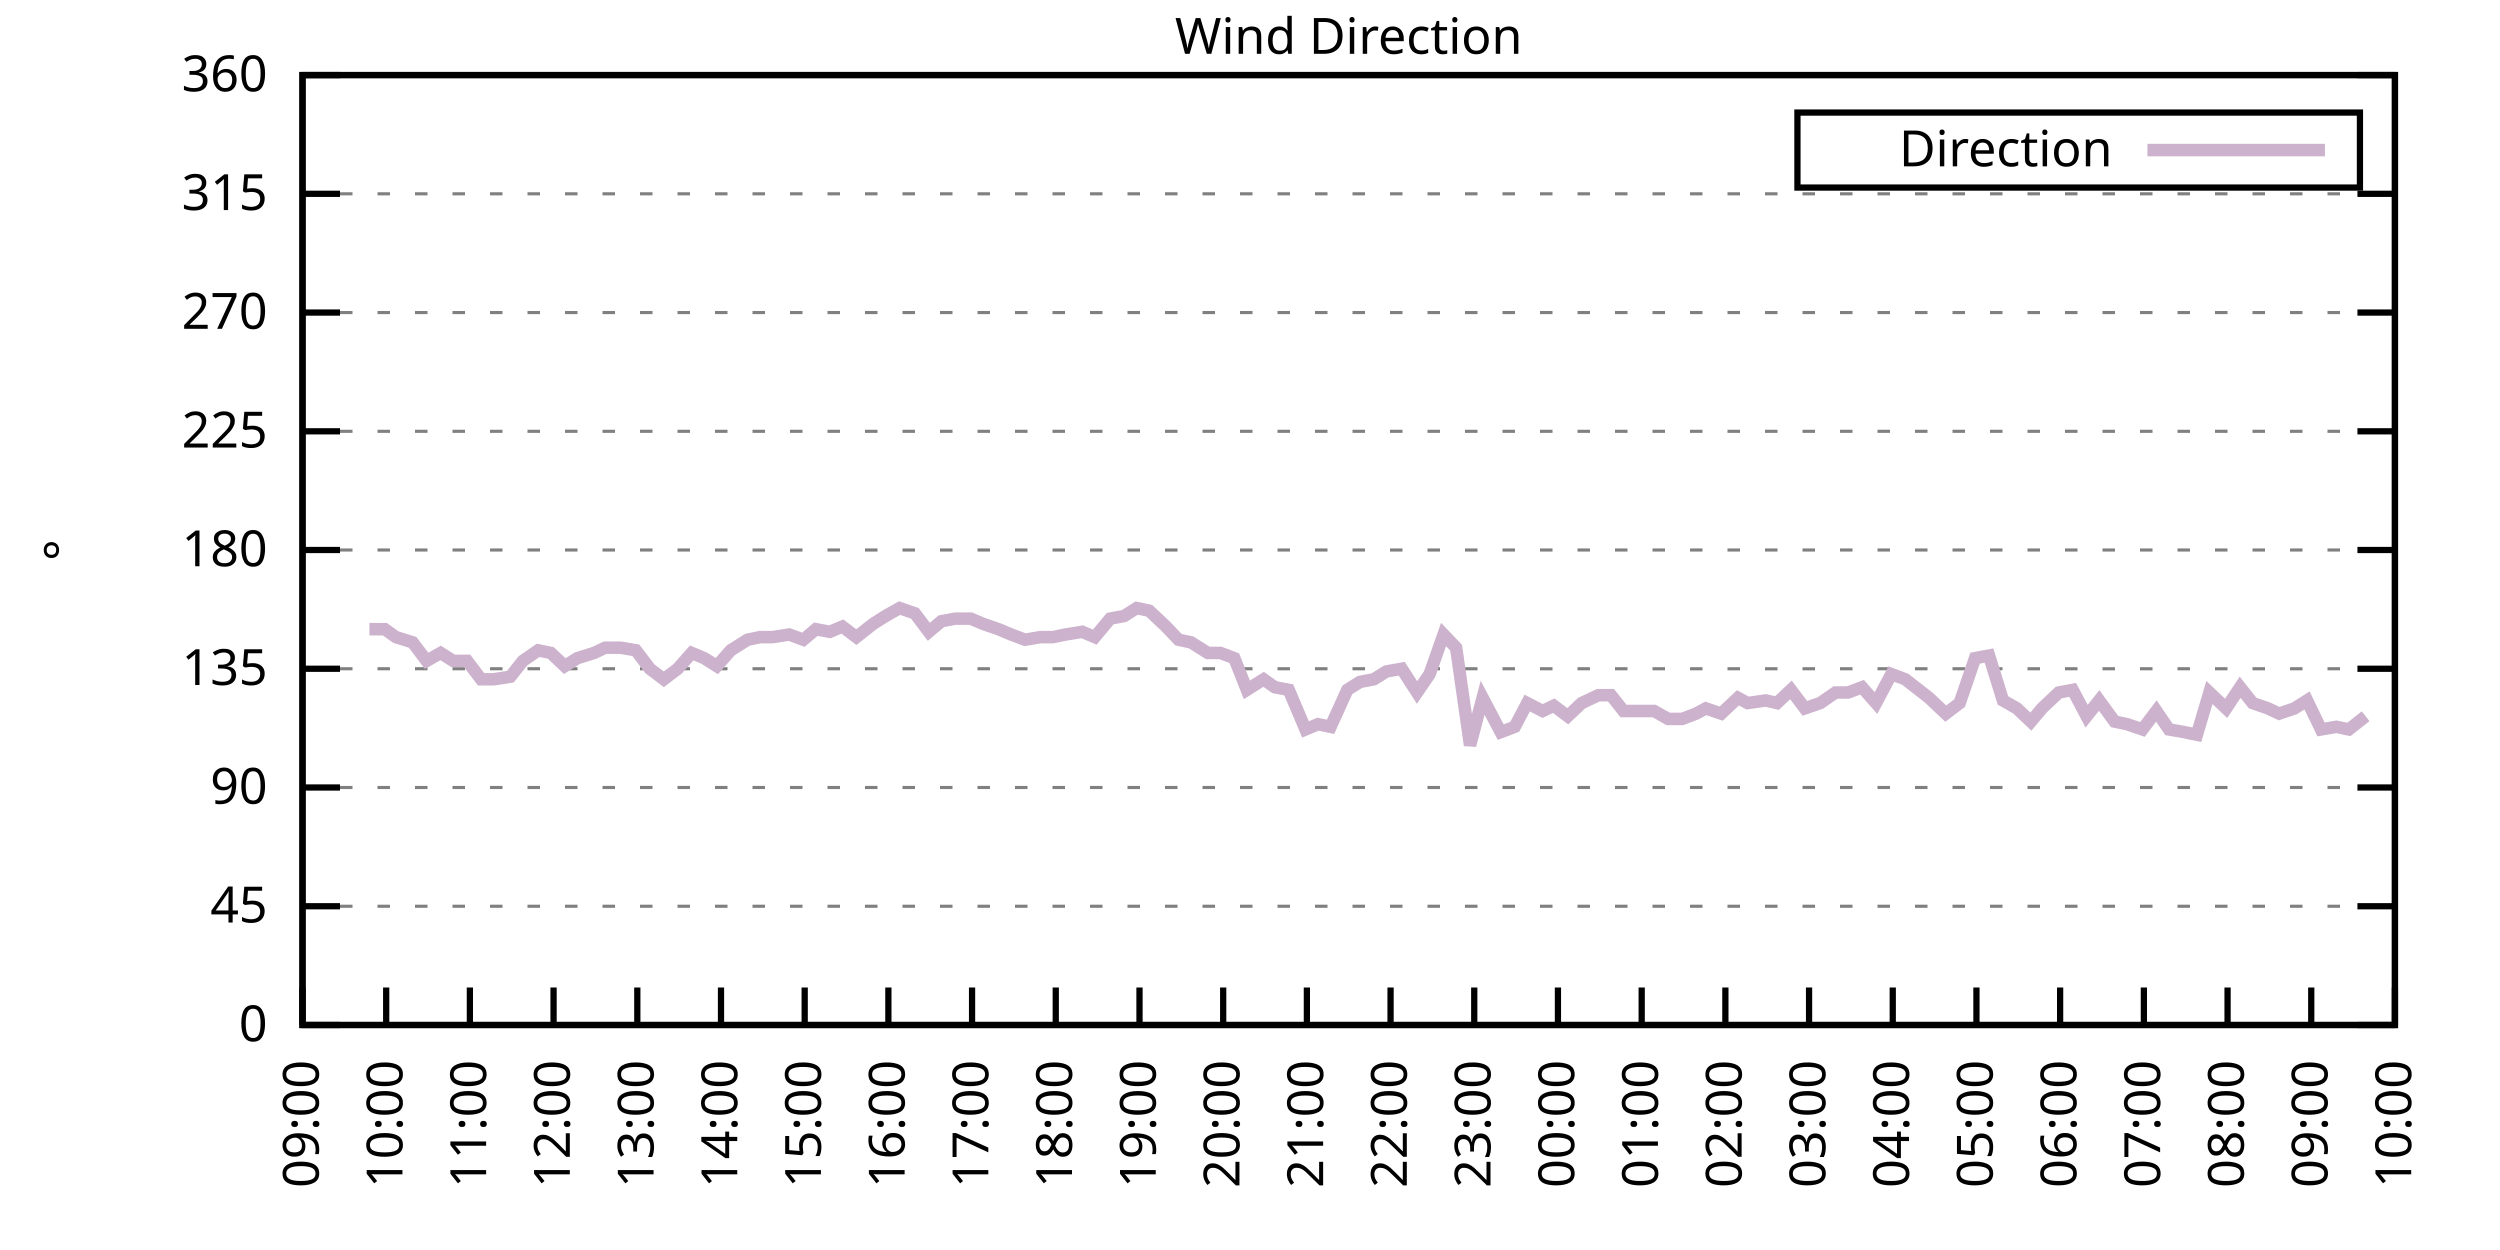
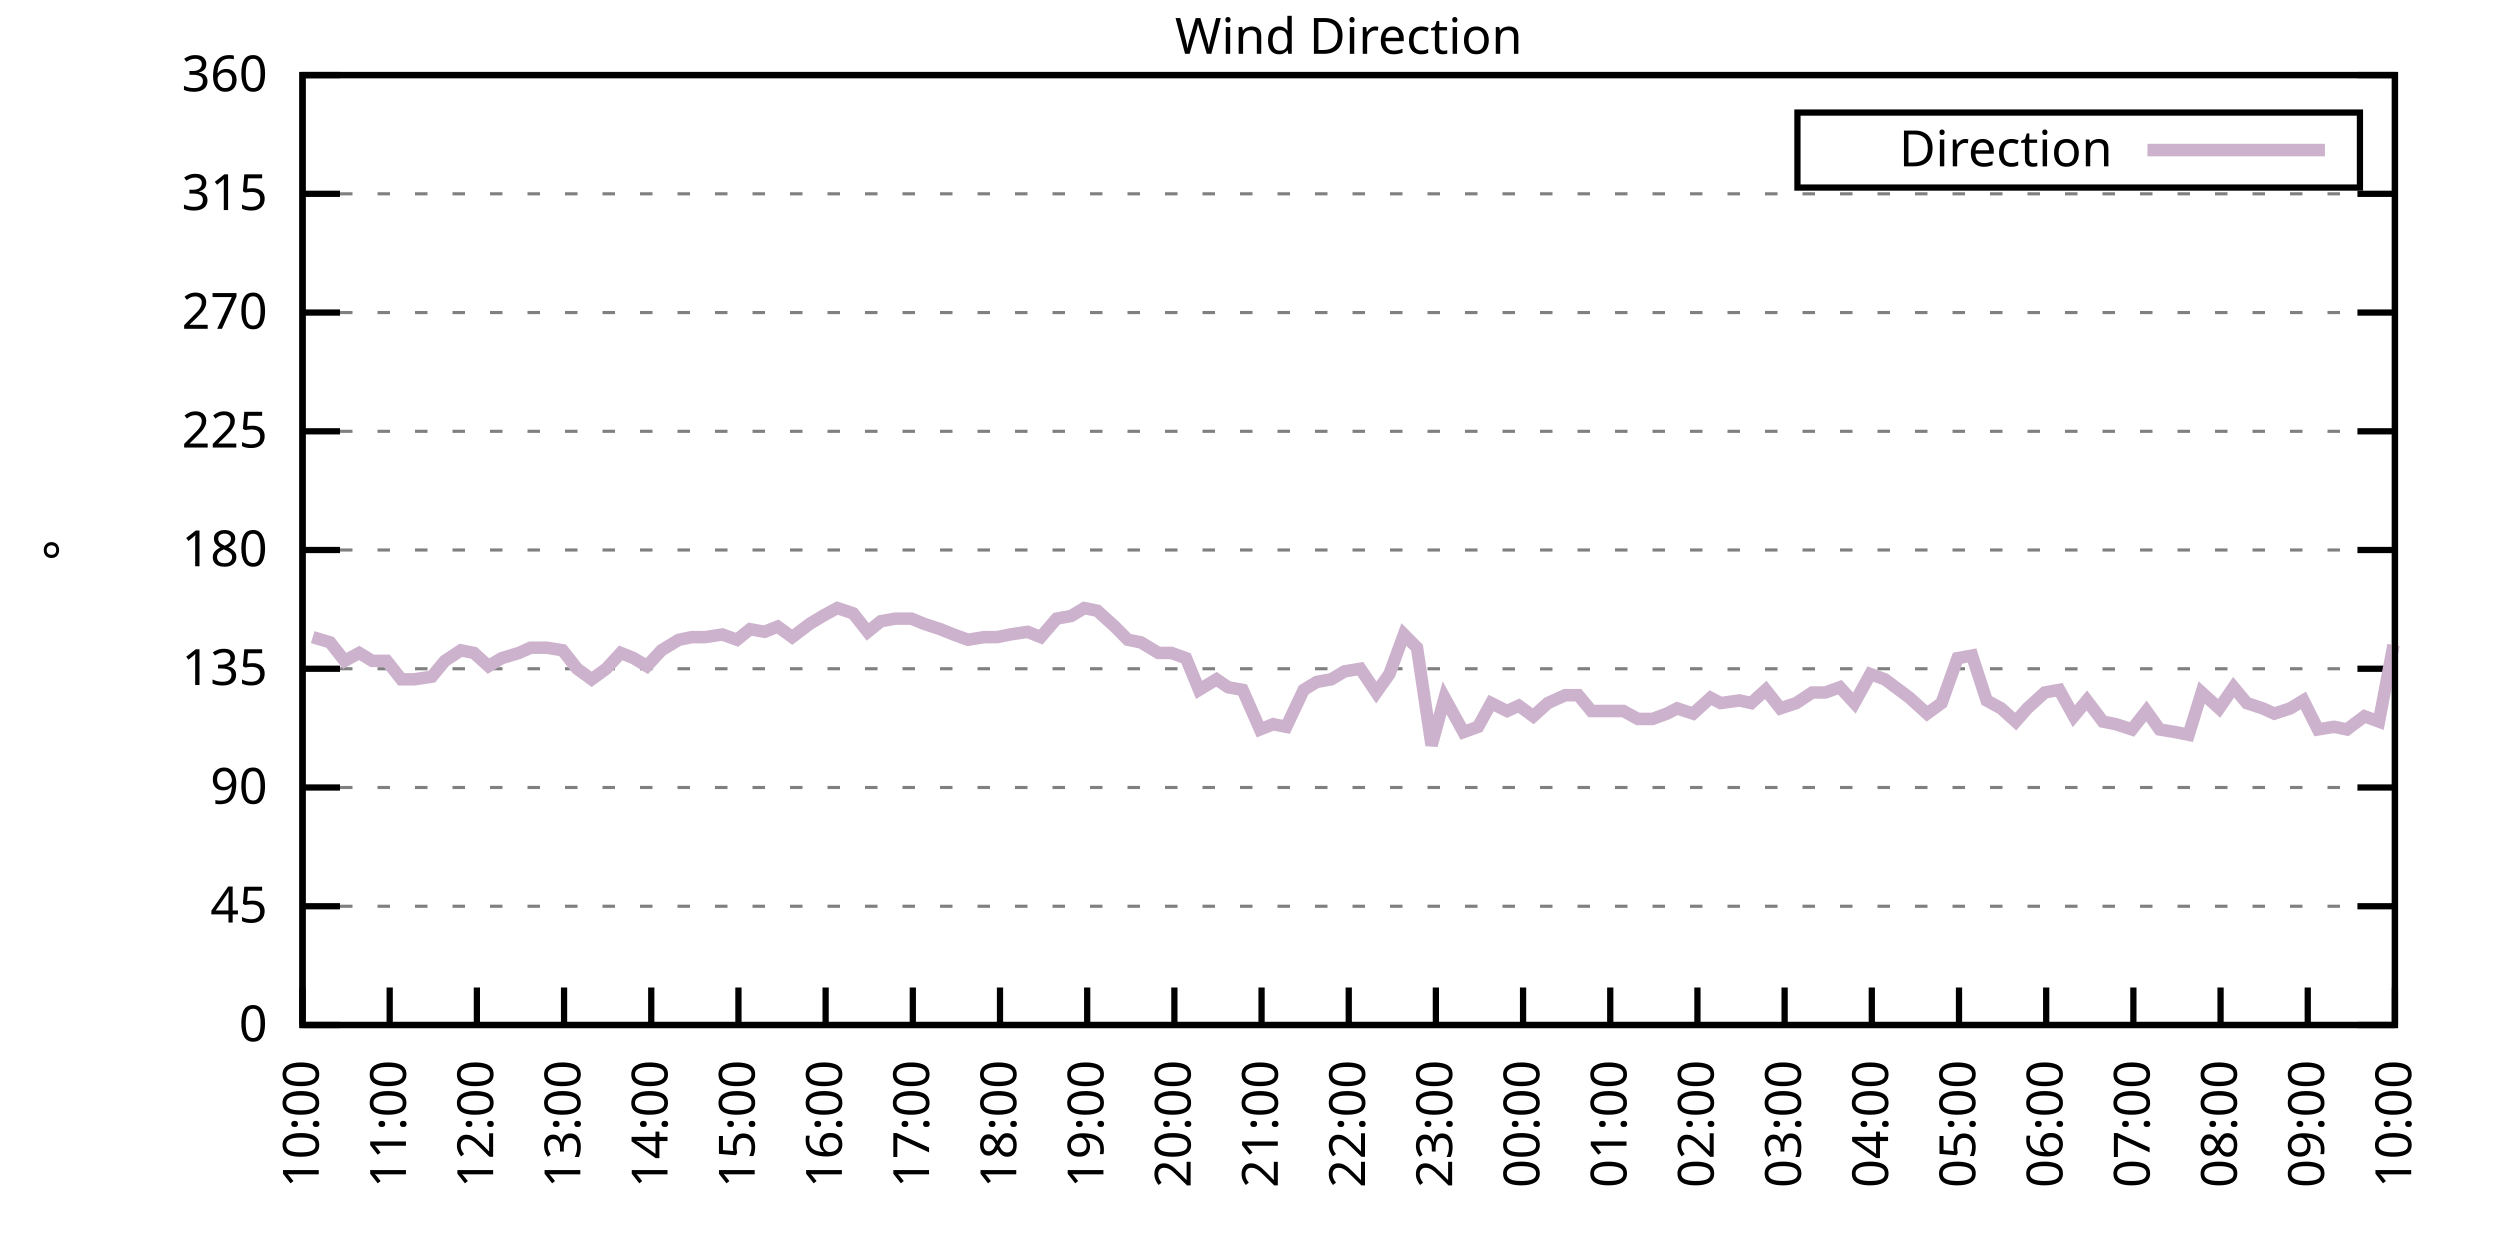
<svg xmlns="http://www.w3.org/2000/svg" xmlns:xlink="http://www.w3.org/1999/xlink" width="400" height="200" viewBox="0 0 400 200">
  <g id="gnuplot_canvas">
    <rect x="0" y="0" width="400" height="200" fill="none" />
    <defs>
      <circle id="gpDot" r="0.5" stroke-width="0.5" stroke="currentColor" />
      <path id="gpPt0" stroke-width="0.333" stroke="currentColor" d="M-1,0 h2 M0,-1 v2" />
      <path id="gpPt1" stroke-width="0.333" stroke="currentColor" d="M-1,-1 L1,1 M1,-1 L-1,1" />
      <path id="gpPt2" stroke-width="0.333" stroke="currentColor" d="M-1,0 L1,0 M0,-1 L0,1 M-1,-1 L1,1 M-1,1 L1,-1" />
      <rect id="gpPt3" stroke-width="0.333" stroke="currentColor" x="-1" y="-1" width="2" height="2" />
      <rect id="gpPt4" stroke-width="0.333" stroke="currentColor" fill="currentColor" x="-1" y="-1" width="2" height="2" />
      <circle id="gpPt5" stroke-width="0.333" stroke="currentColor" cx="0" cy="0" r="1" />
      <use xlink:href="#gpPt5" id="gpPt6" fill="currentColor" stroke="none" />
      <path id="gpPt7" stroke-width="0.333" stroke="currentColor" d="M0,-1.33 L-1.33,0.67 L1.33,0.67 z" />
      <use xlink:href="#gpPt7" id="gpPt8" fill="currentColor" stroke="none" />
      <use xlink:href="#gpPt7" id="gpPt9" stroke="currentColor" transform="rotate(180)" />
      <use xlink:href="#gpPt9" id="gpPt10" fill="currentColor" stroke="none" />
      <use xlink:href="#gpPt3" id="gpPt11" stroke="currentColor" transform="rotate(45)" />
      <use xlink:href="#gpPt11" id="gpPt12" fill="currentColor" stroke="none" />
      <path id="gpPt13" stroke-width="0.333" stroke="currentColor" d="M0,1.330 L1.265,0.411 L0.782,-1.067 L-0.782,-1.076 L-1.265,0.411 z" />
      <use xlink:href="#gpPt13" id="gpPt14" fill="currentColor" stroke="none" />
      <filter id="textbox" filterUnits="objectBoundingBox" x="0" y="0" height="1" width="1">
        <feFlood flood-color="white" flood-opacity="1" result="bgnd" />
        <feComposite in="SourceGraphic" in2="bgnd" operator="atop" />
      </filter>
      <filter id="greybox" filterUnits="objectBoundingBox" x="0" y="0" height="1" width="1">
        <feFlood flood-color="lightgrey" flood-opacity="1" result="grey" />
        <feComposite in="SourceGraphic" in2="grey" operator="atop" />
      </filter>
    </defs>
    <g fill="none" color="white" stroke="currentColor" stroke-width="1.00" stroke-linecap="butt" stroke-linejoin="miter">
</g>
    <g fill="none" color="black" stroke="currentColor" stroke-width="1.00" stroke-linecap="butt" stroke-linejoin="miter">
      <g stroke="none" shape-rendering="crispEdges">
        <polygon fill="rgb(255, 255, 255)" points="48.40,164.00 383.18,164.00 383.18,12.02 48.40,12.02 " />
      </g>
    </g>
    <g fill="none" color="black" stroke="currentColor" stroke-width="1.00" stroke-linecap="butt" stroke-linejoin="miter">
</g>
    <g fill="none" color="black" stroke="black" stroke-width="0.50" stroke-linecap="butt" stroke-linejoin="miter">
</g>
    <g fill="none" color="gray" stroke="currentColor" stroke-width="0.50" stroke-linecap="butt" stroke-linejoin="miter">
      <path stroke="gray" stroke-dasharray="2,4" class="gridline" d="M48.40,164.00 L383.19,164.00  " />
    </g>
    <g fill="none" color="gray" stroke="gray" stroke-width="1.00" stroke-linecap="butt" stroke-linejoin="miter">
</g>
    <g fill="none" color="black" stroke="currentColor" stroke-width="1.00" stroke-linecap="butt" stroke-linejoin="miter">
      <path stroke="black" d="M48.40,164.00 L54.40,164.00 M383.19,164.00 L377.19,164.00  " />
      <g transform="translate(42.80,166.60)" stroke="none" fill="black" font-family="Sans" font-size="8.00" text-anchor="end">
        <text>
          <tspan font-family="Sans"> 0</tspan>
        </text>
      </g>
    </g>
    <g fill="none" color="black" stroke="currentColor" stroke-width="1.00" stroke-linecap="butt" stroke-linejoin="miter">
</g>
    <g fill="none" color="black" stroke="black" stroke-width="0.50" stroke-linecap="butt" stroke-linejoin="miter">
</g>
    <g fill="none" color="gray" stroke="currentColor" stroke-width="0.50" stroke-linecap="butt" stroke-linejoin="miter">
      <path stroke="gray" stroke-dasharray="2,4" class="gridline" d="M48.40,145.00 L383.19,145.00  " />
    </g>
    <g fill="none" color="gray" stroke="gray" stroke-width="1.00" stroke-linecap="butt" stroke-linejoin="miter">
</g>
    <g fill="none" color="black" stroke="currentColor" stroke-width="1.00" stroke-linecap="butt" stroke-linejoin="miter">
      <path stroke="black" d="M48.40,145.00 L54.40,145.00 M383.19,145.00 L377.19,145.00  " />
      <g transform="translate(42.80,147.60)" stroke="none" fill="black" font-family="Sans" font-size="8.00" text-anchor="end">
        <text>
          <tspan font-family="Sans"> 45</tspan>
        </text>
      </g>
    </g>
    <g fill="none" color="black" stroke="currentColor" stroke-width="1.00" stroke-linecap="butt" stroke-linejoin="miter">
</g>
    <g fill="none" color="black" stroke="black" stroke-width="0.50" stroke-linecap="butt" stroke-linejoin="miter">
</g>
    <g fill="none" color="gray" stroke="currentColor" stroke-width="0.50" stroke-linecap="butt" stroke-linejoin="miter">
      <path stroke="gray" stroke-dasharray="2,4" class="gridline" d="M48.40,126.00 L383.19,126.00  " />
    </g>
    <g fill="none" color="gray" stroke="gray" stroke-width="1.00" stroke-linecap="butt" stroke-linejoin="miter">
</g>
    <g fill="none" color="black" stroke="currentColor" stroke-width="1.00" stroke-linecap="butt" stroke-linejoin="miter">
      <path stroke="black" d="M48.40,126.00 L54.40,126.00 M383.19,126.00 L377.19,126.00  " />
      <g transform="translate(42.80,128.60)" stroke="none" fill="black" font-family="Sans" font-size="8.00" text-anchor="end">
        <text>
          <tspan font-family="Sans"> 90</tspan>
        </text>
      </g>
    </g>
    <g fill="none" color="black" stroke="currentColor" stroke-width="1.00" stroke-linecap="butt" stroke-linejoin="miter">
</g>
    <g fill="none" color="black" stroke="black" stroke-width="0.50" stroke-linecap="butt" stroke-linejoin="miter">
</g>
    <g fill="none" color="gray" stroke="currentColor" stroke-width="0.50" stroke-linecap="butt" stroke-linejoin="miter">
      <path stroke="gray" stroke-dasharray="2,4" class="gridline" d="M48.40,107.00 L383.19,107.00  " />
    </g>
    <g fill="none" color="gray" stroke="gray" stroke-width="1.00" stroke-linecap="butt" stroke-linejoin="miter">
</g>
    <g fill="none" color="black" stroke="currentColor" stroke-width="1.00" stroke-linecap="butt" stroke-linejoin="miter">
      <path stroke="black" d="M48.40,107.00 L54.40,107.00 M383.19,107.00 L377.19,107.00  " />
      <g transform="translate(42.80,109.60)" stroke="none" fill="black" font-family="Sans" font-size="8.00" text-anchor="end">
        <text>
          <tspan font-family="Sans"> 135</tspan>
        </text>
      </g>
    </g>
    <g fill="none" color="black" stroke="currentColor" stroke-width="1.00" stroke-linecap="butt" stroke-linejoin="miter">
</g>
    <g fill="none" color="black" stroke="black" stroke-width="0.50" stroke-linecap="butt" stroke-linejoin="miter">
</g>
    <g fill="none" color="gray" stroke="currentColor" stroke-width="0.50" stroke-linecap="butt" stroke-linejoin="miter">
      <path stroke="gray" stroke-dasharray="2,4" class="gridline" d="M48.40,88.00 L383.19,88.00  " />
    </g>
    <g fill="none" color="gray" stroke="gray" stroke-width="1.00" stroke-linecap="butt" stroke-linejoin="miter">
</g>
    <g fill="none" color="black" stroke="currentColor" stroke-width="1.00" stroke-linecap="butt" stroke-linejoin="miter">
      <path stroke="black" d="M48.40,88.00 L54.40,88.00 M383.19,88.00 L377.19,88.00  " />
      <g transform="translate(42.80,90.60)" stroke="none" fill="black" font-family="Sans" font-size="8.00" text-anchor="end">
        <text>
          <tspan font-family="Sans"> 180</tspan>
        </text>
      </g>
    </g>
    <g fill="none" color="black" stroke="currentColor" stroke-width="1.00" stroke-linecap="butt" stroke-linejoin="miter">
</g>
    <g fill="none" color="black" stroke="black" stroke-width="0.50" stroke-linecap="butt" stroke-linejoin="miter">
</g>
    <g fill="none" color="gray" stroke="currentColor" stroke-width="0.50" stroke-linecap="butt" stroke-linejoin="miter">
      <path stroke="gray" stroke-dasharray="2,4" class="gridline" d="M48.40,69.01 L383.19,69.01  " />
    </g>
    <g fill="none" color="gray" stroke="gray" stroke-width="1.00" stroke-linecap="butt" stroke-linejoin="miter">
</g>
    <g fill="none" color="black" stroke="currentColor" stroke-width="1.00" stroke-linecap="butt" stroke-linejoin="miter">
      <path stroke="black" d="M48.40,69.01 L54.40,69.01 M383.19,69.01 L377.19,69.01  " />
      <g transform="translate(42.80,71.61)" stroke="none" fill="black" font-family="Sans" font-size="8.00" text-anchor="end">
        <text>
          <tspan font-family="Sans"> 225</tspan>
        </text>
      </g>
    </g>
    <g fill="none" color="black" stroke="currentColor" stroke-width="1.00" stroke-linecap="butt" stroke-linejoin="miter">
</g>
    <g fill="none" color="black" stroke="black" stroke-width="0.50" stroke-linecap="butt" stroke-linejoin="miter">
</g>
    <g fill="none" color="gray" stroke="currentColor" stroke-width="0.50" stroke-linecap="butt" stroke-linejoin="miter">
      <path stroke="gray" stroke-dasharray="2,4" class="gridline" d="M48.40,50.01 L383.19,50.01  " />
    </g>
    <g fill="none" color="gray" stroke="gray" stroke-width="1.00" stroke-linecap="butt" stroke-linejoin="miter">
</g>
    <g fill="none" color="black" stroke="currentColor" stroke-width="1.00" stroke-linecap="butt" stroke-linejoin="miter">
      <path stroke="black" d="M48.40,50.01 L54.40,50.01 M383.19,50.01 L377.19,50.01  " />
      <g transform="translate(42.80,52.61)" stroke="none" fill="black" font-family="Sans" font-size="8.00" text-anchor="end">
        <text>
          <tspan font-family="Sans"> 270</tspan>
        </text>
      </g>
    </g>
    <g fill="none" color="black" stroke="currentColor" stroke-width="1.00" stroke-linecap="butt" stroke-linejoin="miter">
</g>
    <g fill="none" color="black" stroke="black" stroke-width="0.50" stroke-linecap="butt" stroke-linejoin="miter">
</g>
    <g fill="none" color="gray" stroke="currentColor" stroke-width="0.50" stroke-linecap="butt" stroke-linejoin="miter">
      <path stroke="gray" stroke-dasharray="2,4" class="gridline" d="M48.40,31.01 L383.19,31.01  " />
    </g>
    <g fill="none" color="gray" stroke="gray" stroke-width="1.00" stroke-linecap="butt" stroke-linejoin="miter">
</g>
    <g fill="none" color="black" stroke="currentColor" stroke-width="1.00" stroke-linecap="butt" stroke-linejoin="miter">
      <path stroke="black" d="M48.40,31.01 L54.40,31.01 M383.19,31.01 L377.19,31.01  " />
      <g transform="translate(42.80,33.61)" stroke="none" fill="black" font-family="Sans" font-size="8.00" text-anchor="end">
        <text>
          <tspan font-family="Sans"> 315</tspan>
        </text>
      </g>
    </g>
    <g fill="none" color="black" stroke="currentColor" stroke-width="1.00" stroke-linecap="butt" stroke-linejoin="miter">
</g>
    <g fill="none" color="black" stroke="black" stroke-width="0.50" stroke-linecap="butt" stroke-linejoin="miter">
</g>
    <g fill="none" color="gray" stroke="currentColor" stroke-width="0.50" stroke-linecap="butt" stroke-linejoin="miter">
      <path stroke="gray" stroke-dasharray="2,4" class="gridline" d="M48.40,12.01 L383.19,12.01  " />
    </g>
    <g fill="none" color="gray" stroke="gray" stroke-width="1.00" stroke-linecap="butt" stroke-linejoin="miter">
</g>
    <g fill="none" color="black" stroke="currentColor" stroke-width="1.00" stroke-linecap="butt" stroke-linejoin="miter">
      <path stroke="black" d="M48.40,12.01 L54.40,12.01 M383.19,12.01 L377.19,12.01  " />
      <g transform="translate(42.80,14.61)" stroke="none" fill="black" font-family="Sans" font-size="8.00" text-anchor="end">
        <text>
          <tspan font-family="Sans"> 360</tspan>
        </text>
      </g>
    </g>
    <g fill="none" color="black" stroke="currentColor" stroke-width="1.00" stroke-linecap="butt" stroke-linejoin="miter">
      <path stroke="black" d="M48.40,164.00 L48.40,158.00  " />
      <g transform="translate(51.00,169.60) rotate(270.00)" stroke="none" fill="black" font-family="Sans" font-size="8.00" text-anchor="end">
        <text>
-           <tspan font-family="Sans">09:00</tspan>
-         </text>
-       </g>
-     </g>
-     <g fill="none" color="black" stroke="currentColor" stroke-width="1.00" stroke-linecap="butt" stroke-linejoin="miter">
-       <path stroke="black" d="M61.79,164.00 L61.79,158.00  " />
-       <g transform="translate(64.39,169.60) rotate(270.00)" stroke="none" fill="black" font-family="Sans" font-size="8.00" text-anchor="end">
-         <text>
          <tspan font-family="Sans">10:00</tspan>
        </text>
      </g>
    </g>
    <g fill="none" color="black" stroke="currentColor" stroke-width="1.00" stroke-linecap="butt" stroke-linejoin="miter">
-       <path stroke="black" d="M75.18,164.00 L75.18,158.00  " />
-       <g transform="translate(77.78,169.60) rotate(270.00)" stroke="none" fill="black" font-family="Sans" font-size="8.00" text-anchor="end">
+       <path stroke="black" d="M62.35,164.00 L62.35,158.00  " />
+       <g transform="translate(64.95,169.60) rotate(270.00)" stroke="none" fill="black" font-family="Sans" font-size="8.00" text-anchor="end">
        <text>
          <tspan font-family="Sans">11:00</tspan>
        </text>
      </g>
    </g>
    <g fill="none" color="black" stroke="currentColor" stroke-width="1.00" stroke-linecap="butt" stroke-linejoin="miter">
-       <path stroke="black" d="M88.57,164.00 L88.57,158.00  " />
-       <g transform="translate(91.17,169.60) rotate(270.00)" stroke="none" fill="black" font-family="Sans" font-size="8.00" text-anchor="end">
+       <path stroke="black" d="M76.30,164.00 L76.30,158.00  " />
+       <g transform="translate(78.90,169.60) rotate(270.00)" stroke="none" fill="black" font-family="Sans" font-size="8.00" text-anchor="end">
        <text>
          <tspan font-family="Sans">12:00</tspan>
        </text>
      </g>
    </g>
    <g fill="none" color="black" stroke="currentColor" stroke-width="1.00" stroke-linecap="butt" stroke-linejoin="miter">
-       <path stroke="black" d="M101.97,164.00 L101.97,158.00  " />
-       <g transform="translate(104.57,169.60) rotate(270.00)" stroke="none" fill="black" font-family="Sans" font-size="8.00" text-anchor="end">
+       <path stroke="black" d="M90.25,164.00 L90.25,158.00  " />
+       <g transform="translate(92.85,169.60) rotate(270.00)" stroke="none" fill="black" font-family="Sans" font-size="8.00" text-anchor="end">
        <text>
          <tspan font-family="Sans">13:00</tspan>
        </text>
      </g>
    </g>
    <g fill="none" color="black" stroke="currentColor" stroke-width="1.00" stroke-linecap="butt" stroke-linejoin="miter">
-       <path stroke="black" d="M115.36,164.00 L115.36,158.00  " />
-       <g transform="translate(117.96,169.60) rotate(270.00)" stroke="none" fill="black" font-family="Sans" font-size="8.00" text-anchor="end">
+       <path stroke="black" d="M104.20,164.00 L104.20,158.00  " />
+       <g transform="translate(106.80,169.60) rotate(270.00)" stroke="none" fill="black" font-family="Sans" font-size="8.00" text-anchor="end">
        <text>
          <tspan font-family="Sans">14:00</tspan>
        </text>
      </g>
    </g>
    <g fill="none" color="black" stroke="currentColor" stroke-width="1.00" stroke-linecap="butt" stroke-linejoin="miter">
-       <path stroke="black" d="M128.75,164.00 L128.75,158.00  " />
-       <g transform="translate(131.35,169.60) rotate(270.00)" stroke="none" fill="black" font-family="Sans" font-size="8.00" text-anchor="end">
+       <path stroke="black" d="M118.15,164.00 L118.15,158.00  " />
+       <g transform="translate(120.75,169.60) rotate(270.00)" stroke="none" fill="black" font-family="Sans" font-size="8.00" text-anchor="end">
        <text>
          <tspan font-family="Sans">15:00</tspan>
        </text>
      </g>
    </g>
    <g fill="none" color="black" stroke="currentColor" stroke-width="1.00" stroke-linecap="butt" stroke-linejoin="miter">
-       <path stroke="black" d="M142.14,164.00 L142.14,158.00  " />
-       <g transform="translate(144.74,169.60) rotate(270.00)" stroke="none" fill="black" font-family="Sans" font-size="8.00" text-anchor="end">
+       <path stroke="black" d="M132.10,164.00 L132.10,158.00  " />
+       <g transform="translate(134.70,169.60) rotate(270.00)" stroke="none" fill="black" font-family="Sans" font-size="8.00" text-anchor="end">
        <text>
          <tspan font-family="Sans">16:00</tspan>
        </text>
      </g>
    </g>
    <g fill="none" color="black" stroke="currentColor" stroke-width="1.00" stroke-linecap="butt" stroke-linejoin="miter">
-       <path stroke="black" d="M155.53,164.00 L155.53,158.00  " />
-       <g transform="translate(158.13,169.60) rotate(270.00)" stroke="none" fill="black" font-family="Sans" font-size="8.00" text-anchor="end">
+       <path stroke="black" d="M146.05,164.00 L146.05,158.00  " />
+       <g transform="translate(148.65,169.60) rotate(270.00)" stroke="none" fill="black" font-family="Sans" font-size="8.00" text-anchor="end">
        <text>
          <tspan font-family="Sans">17:00</tspan>
        </text>
      </g>
    </g>
    <g fill="none" color="black" stroke="currentColor" stroke-width="1.00" stroke-linecap="butt" stroke-linejoin="miter">
-       <path stroke="black" d="M168.92,164.00 L168.92,158.00  " />
-       <g transform="translate(171.52,169.60) rotate(270.00)" stroke="none" fill="black" font-family="Sans" font-size="8.00" text-anchor="end">
+       <path stroke="black" d="M160.00,164.00 L160.00,158.00  " />
+       <g transform="translate(162.60,169.60) rotate(270.00)" stroke="none" fill="black" font-family="Sans" font-size="8.00" text-anchor="end">
        <text>
          <tspan font-family="Sans">18:00</tspan>
        </text>
      </g>
    </g>
    <g fill="none" color="black" stroke="currentColor" stroke-width="1.00" stroke-linecap="butt" stroke-linejoin="miter">
-       <path stroke="black" d="M182.32,164.00 L182.32,158.00  " />
-       <g transform="translate(184.92,169.60) rotate(270.00)" stroke="none" fill="black" font-family="Sans" font-size="8.00" text-anchor="end">
+       <path stroke="black" d="M173.95,164.00 L173.95,158.00  " />
+       <g transform="translate(176.55,169.60) rotate(270.00)" stroke="none" fill="black" font-family="Sans" font-size="8.00" text-anchor="end">
        <text>
          <tspan font-family="Sans">19:00</tspan>
        </text>
      </g>
    </g>
    <g fill="none" color="black" stroke="currentColor" stroke-width="1.00" stroke-linecap="butt" stroke-linejoin="miter">
-       <path stroke="black" d="M195.71,164.00 L195.71,158.00  " />
-       <g transform="translate(198.31,169.60) rotate(270.00)" stroke="none" fill="black" font-family="Sans" font-size="8.00" text-anchor="end">
+       <path stroke="black" d="M187.90,164.00 L187.90,158.00  " />
+       <g transform="translate(190.50,169.60) rotate(270.00)" stroke="none" fill="black" font-family="Sans" font-size="8.00" text-anchor="end">
        <text>
          <tspan font-family="Sans">20:00</tspan>
        </text>
      </g>
    </g>
    <g fill="none" color="black" stroke="currentColor" stroke-width="1.00" stroke-linecap="butt" stroke-linejoin="miter">
-       <path stroke="black" d="M209.10,164.00 L209.10,158.00  " />
-       <g transform="translate(211.70,169.60) rotate(270.00)" stroke="none" fill="black" font-family="Sans" font-size="8.00" text-anchor="end">
+       <path stroke="black" d="M201.85,164.00 L201.85,158.00  " />
+       <g transform="translate(204.45,169.60) rotate(270.00)" stroke="none" fill="black" font-family="Sans" font-size="8.00" text-anchor="end">
        <text>
          <tspan font-family="Sans">21:00</tspan>
        </text>
      </g>
    </g>
    <g fill="none" color="black" stroke="currentColor" stroke-width="1.00" stroke-linecap="butt" stroke-linejoin="miter">
-       <path stroke="black" d="M222.49,164.00 L222.49,158.00  " />
-       <g transform="translate(225.09,169.60) rotate(270.00)" stroke="none" fill="black" font-family="Sans" font-size="8.00" text-anchor="end">
+       <path stroke="black" d="M215.80,164.00 L215.80,158.00  " />
+       <g transform="translate(218.40,169.60) rotate(270.00)" stroke="none" fill="black" font-family="Sans" font-size="8.00" text-anchor="end">
        <text>
          <tspan font-family="Sans">22:00</tspan>
        </text>
      </g>
    </g>
    <g fill="none" color="black" stroke="currentColor" stroke-width="1.00" stroke-linecap="butt" stroke-linejoin="miter">
-       <path stroke="black" d="M235.88,164.00 L235.88,158.00  " />
-       <g transform="translate(238.48,169.60) rotate(270.00)" stroke="none" fill="black" font-family="Sans" font-size="8.00" text-anchor="end">
+       <path stroke="black" d="M229.74,164.00 L229.74,158.00  " />
+       <g transform="translate(232.34,169.60) rotate(270.00)" stroke="none" fill="black" font-family="Sans" font-size="8.00" text-anchor="end">
        <text>
          <tspan font-family="Sans">23:00</tspan>
        </text>
      </g>
    </g>
    <g fill="none" color="black" stroke="currentColor" stroke-width="1.00" stroke-linecap="butt" stroke-linejoin="miter">
-       <path stroke="black" d="M249.27,164.00 L249.27,158.00  " />
-       <g transform="translate(251.87,169.60) rotate(270.00)" stroke="none" fill="black" font-family="Sans" font-size="8.00" text-anchor="end">
+       <path stroke="black" d="M243.69,164.00 L243.69,158.00  " />
+       <g transform="translate(246.29,169.60) rotate(270.00)" stroke="none" fill="black" font-family="Sans" font-size="8.00" text-anchor="end">
        <text>
          <tspan font-family="Sans">00:00</tspan>
        </text>
      </g>
    </g>
    <g fill="none" color="black" stroke="currentColor" stroke-width="1.00" stroke-linecap="butt" stroke-linejoin="miter">
-       <path stroke="black" d="M262.67,164.00 L262.67,158.00  " />
-       <g transform="translate(265.27,169.60) rotate(270.00)" stroke="none" fill="black" font-family="Sans" font-size="8.00" text-anchor="end">
+       <path stroke="black" d="M257.64,164.00 L257.64,158.00  " />
+       <g transform="translate(260.24,169.60) rotate(270.00)" stroke="none" fill="black" font-family="Sans" font-size="8.00" text-anchor="end">
        <text>
          <tspan font-family="Sans">01:00</tspan>
        </text>
      </g>
    </g>
    <g fill="none" color="black" stroke="currentColor" stroke-width="1.00" stroke-linecap="butt" stroke-linejoin="miter">
-       <path stroke="black" d="M276.06,164.00 L276.06,158.00  " />
-       <g transform="translate(278.66,169.60) rotate(270.00)" stroke="none" fill="black" font-family="Sans" font-size="8.00" text-anchor="end">
+       <path stroke="black" d="M271.59,164.00 L271.59,158.00  " />
+       <g transform="translate(274.19,169.60) rotate(270.00)" stroke="none" fill="black" font-family="Sans" font-size="8.00" text-anchor="end">
        <text>
          <tspan font-family="Sans">02:00</tspan>
        </text>
      </g>
    </g>
    <g fill="none" color="black" stroke="currentColor" stroke-width="1.00" stroke-linecap="butt" stroke-linejoin="miter">
-       <path stroke="black" d="M289.45,164.00 L289.45,158.00  " />
-       <g transform="translate(292.05,169.60) rotate(270.00)" stroke="none" fill="black" font-family="Sans" font-size="8.00" text-anchor="end">
+       <path stroke="black" d="M285.54,164.00 L285.54,158.00  " />
+       <g transform="translate(288.14,169.60) rotate(270.00)" stroke="none" fill="black" font-family="Sans" font-size="8.00" text-anchor="end">
        <text>
          <tspan font-family="Sans">03:00</tspan>
        </text>
      </g>
    </g>
    <g fill="none" color="black" stroke="currentColor" stroke-width="1.00" stroke-linecap="butt" stroke-linejoin="miter">
-       <path stroke="black" d="M302.84,164.00 L302.84,158.00  " />
-       <g transform="translate(305.44,169.60) rotate(270.00)" stroke="none" fill="black" font-family="Sans" font-size="8.00" text-anchor="end">
+       <path stroke="black" d="M299.49,164.00 L299.49,158.00  " />
+       <g transform="translate(302.09,169.60) rotate(270.00)" stroke="none" fill="black" font-family="Sans" font-size="8.00" text-anchor="end">
        <text>
          <tspan font-family="Sans">04:00</tspan>
        </text>
      </g>
    </g>
    <g fill="none" color="black" stroke="currentColor" stroke-width="1.00" stroke-linecap="butt" stroke-linejoin="miter">
-       <path stroke="black" d="M316.23,164.00 L316.23,158.00  " />
-       <g transform="translate(318.83,169.60) rotate(270.00)" stroke="none" fill="black" font-family="Sans" font-size="8.00" text-anchor="end">
+       <path stroke="black" d="M313.44,164.00 L313.44,158.00  " />
+       <g transform="translate(316.04,169.60) rotate(270.00)" stroke="none" fill="black" font-family="Sans" font-size="8.00" text-anchor="end">
        <text>
          <tspan font-family="Sans">05:00</tspan>
        </text>
      </g>
    </g>
    <g fill="none" color="black" stroke="currentColor" stroke-width="1.00" stroke-linecap="butt" stroke-linejoin="miter">
-       <path stroke="black" d="M329.62,164.00 L329.62,158.00  " />
-       <g transform="translate(332.22,169.60) rotate(270.00)" stroke="none" fill="black" font-family="Sans" font-size="8.00" text-anchor="end">
+       <path stroke="black" d="M327.39,164.00 L327.39,158.00  " />
+       <g transform="translate(329.99,169.60) rotate(270.00)" stroke="none" fill="black" font-family="Sans" font-size="8.00" text-anchor="end">
        <text>
          <tspan font-family="Sans">06:00</tspan>
        </text>
      </g>
    </g>
    <g fill="none" color="black" stroke="currentColor" stroke-width="1.00" stroke-linecap="butt" stroke-linejoin="miter">
-       <path stroke="black" d="M343.02,164.00 L343.02,158.00  " />
-       <g transform="translate(345.62,169.60) rotate(270.00)" stroke="none" fill="black" font-family="Sans" font-size="8.00" text-anchor="end">
+       <path stroke="black" d="M341.34,164.00 L341.34,158.00  " />
+       <g transform="translate(343.94,169.60) rotate(270.00)" stroke="none" fill="black" font-family="Sans" font-size="8.00" text-anchor="end">
        <text>
          <tspan font-family="Sans">07:00</tspan>
        </text>
      </g>
    </g>
    <g fill="none" color="black" stroke="currentColor" stroke-width="1.00" stroke-linecap="butt" stroke-linejoin="miter">
-       <path stroke="black" d="M356.41,164.00 L356.41,158.00  " />
-       <g transform="translate(359.01,169.60) rotate(270.00)" stroke="none" fill="black" font-family="Sans" font-size="8.00" text-anchor="end">
+       <path stroke="black" d="M355.29,164.00 L355.29,158.00  " />
+       <g transform="translate(357.89,169.60) rotate(270.00)" stroke="none" fill="black" font-family="Sans" font-size="8.00" text-anchor="end">
        <text>
          <tspan font-family="Sans">08:00</tspan>
        </text>
      </g>
    </g>
    <g fill="none" color="black" stroke="currentColor" stroke-width="1.00" stroke-linecap="butt" stroke-linejoin="miter">
-       <path stroke="black" d="M369.80,164.00 L369.80,158.00  " />
-       <g transform="translate(372.40,169.60) rotate(270.00)" stroke="none" fill="black" font-family="Sans" font-size="8.00" text-anchor="end">
+       <path stroke="black" d="M369.24,164.00 L369.24,158.00  " />
+       <g transform="translate(371.84,169.60) rotate(270.00)" stroke="none" fill="black" font-family="Sans" font-size="8.00" text-anchor="end">
        <text>
          <tspan font-family="Sans">09:00</tspan>
        </text>
      </g>
    </g>
    <g fill="none" color="black" stroke="currentColor" stroke-width="1.00" stroke-linecap="butt" stroke-linejoin="miter">
      <path stroke="black" d="M383.19,164.00 L383.19,158.00  " />
      <g transform="translate(385.79,169.60) rotate(270.00)" stroke="none" fill="black" font-family="Sans" font-size="8.00" text-anchor="end">
        <text>
          <tspan font-family="Sans">10:00</tspan>
        </text>
      </g>
    </g>
    <g fill="none" color="black" stroke="currentColor" stroke-width="1.00" stroke-linecap="butt" stroke-linejoin="miter">
</g>
    <g fill="none" color="black" stroke="currentColor" stroke-width="1.00" stroke-linecap="butt" stroke-linejoin="miter">
      <path stroke="black" d="M48.40,12.01 L48.40,164.00 L383.19,164.00 L383.19,12.01 L48.40,12.01 Z  " />
    </g>
    <g fill="none" color="black" stroke="currentColor" stroke-width="1.00" stroke-linecap="butt" stroke-linejoin="miter">
</g>
    <g fill="none" color="black" stroke="currentColor" stroke-width="1.00" stroke-linecap="butt" stroke-linejoin="miter">
      <path stroke="black" d="M287.59,30.01 L287.59,18.01 L377.59,18.01 L377.59,30.01 L287.59,30.01 Z  " />
    </g>
    <g id="Wind_direction_plot_1">
      <g fill="none" color="white" stroke="black" stroke-width="2.00" stroke-linecap="butt" stroke-linejoin="miter">
</g>
      <g fill="none" color="black" stroke="currentColor" stroke-width="2.00" stroke-linecap="butt" stroke-linejoin="miter">
        <g transform="translate(337.99,26.61)" stroke="none" fill="black" font-family="Sans" font-size="8.00" text-anchor="end">
          <text>
            <tspan font-family="Sans">Direction</tspan>
          </text>
        </g>
      </g>
      <g fill="none" color="black" stroke="currentColor" stroke-width="2.00" stroke-linecap="butt" stroke-linejoin="miter">
-         <path stroke="rgb(204, 178, 204)" d="M343.59,24.01 L371.99,24.01 M59.11,100.67 L61.57,100.67 L63.35,101.94 L66.03,102.78 L68.26,105.74 L70.50,104.47   L72.50,105.74 L74.74,105.74 L76.97,108.69 L78.98,108.69 L81.66,108.27 L83.66,105.74 L86.12,104.05 L88.13,104.47   L90.36,106.58 L92.37,105.31 L95.05,104.47 L96.83,103.63 L99.29,103.63 L101.74,104.05 L103.98,107.00 L106.21,108.69   L108.44,107.00 L110.67,104.47 L112.68,105.31 L114.69,106.58 L116.92,104.05 L119.60,102.36 L121.61,101.94 L123.62,101.94   L126.29,101.52 L128.53,102.36 L130.54,100.67 L132.77,101.09 L134.78,100.25 L137.01,101.94 L139.69,99.83 L141.69,98.56   L143.93,97.29 L146.38,98.14 L148.61,101.09 L150.62,99.40 L152.85,98.98 L155.31,98.98 L157.32,99.83 L159.77,100.67   L161.78,101.52 L164.01,102.36 L166.47,101.94 L168.48,101.94 L170.49,101.52 L173.17,101.09 L175.17,101.94 L177.63,98.98   L179.86,98.56 L181.87,97.29 L183.88,97.72 L186.56,100.25 L188.57,102.36 L190.57,102.78 L193.25,104.47 L195.26,104.47   L197.49,105.31 L199.50,110.38 L202.18,108.69 L203.97,109.96 L206.20,110.38 L208.88,116.71 L210.88,115.87 L212.89,116.29   L215.57,110.38 L217.58,109.11 L219.81,108.69 L221.82,107.43 L224.28,107.00 L226.73,110.80 L228.74,107.85 L230.97,101.52   L232.98,103.63 L235.21,119.25 L237.22,111.65 L240.12,117.14 L242.36,116.29 L244.36,112.49 L246.82,113.76 L248.60,112.91   L250.84,114.60 L253.07,112.49 L255.75,111.23 L257.76,111.23 L259.76,113.76 L261.77,113.76 L264.67,113.76 L266.91,115.03   L269.14,115.03 L271.37,114.18 L272.93,113.34 L275.39,114.18 L278.07,111.65 L279.63,112.49 L282.53,112.07 L284.32,112.49   L286.55,110.38 L288.78,113.34 L291.23,112.49 L293.69,110.80 L295.70,110.80 L297.93,109.96 L300.16,112.49 L302.62,107.85   L304.85,108.69 L308.64,111.65 L311.32,114.18 L313.55,112.49 L316.01,105.31 L318.24,104.89 L320.47,112.07 L322.70,113.34   L324.94,115.45 L326.72,113.34 L329.40,110.80 L331.63,110.38 L333.86,114.60 L335.87,112.07 L338.33,115.45 L340.34,115.87   L342.79,116.71 L345.02,113.76 L347.03,116.71 L349.49,117.14 L351.50,117.56 L353.51,110.80 L356.18,113.34 L358.42,109.96   L360.42,112.49 L362.88,113.34 L364.66,114.18 L367.12,113.34 L369.13,112.07 L371.36,116.71 L373.82,116.29 L375.82,116.71   L378.50,114.60  " />
+         <path stroke="rgb(204, 178, 204)" d="M343.59,24.01 L371.99,24.01 M50.03,101.94 L52.82,102.78 L55.14,105.74 L57.47,104.47 L59.56,105.74 L61.88,105.74   L64.21,108.69 L66.30,108.69 L69.09,108.27 L71.18,105.74 L73.74,104.05 L75.83,104.47 L78.16,106.58 L80.25,105.31   L83.04,104.47 L84.90,103.63 L87.46,103.63 L90.02,104.05 L92.34,107.00 L94.67,108.69 L96.99,107.00 L99.32,104.47   L101.41,105.31 L103.50,106.58 L105.83,104.05 L108.62,102.36 L110.71,101.94 L112.80,101.94 L115.59,101.52 L117.92,102.36   L120.01,100.67 L122.33,101.09 L124.43,100.25 L126.75,101.94 L129.54,99.83 L131.63,98.56 L133.96,97.29 L136.51,98.14   L138.84,101.09 L140.93,99.40 L143.26,98.98 L145.81,98.98 L147.91,99.83 L150.46,100.67 L152.56,101.52 L154.88,102.36   L157.44,101.94 L159.53,101.94 L161.62,101.52 L164.41,101.09 L166.51,101.94 L169.06,98.98 L171.39,98.56 L173.48,97.29   L175.57,97.72 L178.36,100.25 L180.46,102.36 L182.55,102.78 L185.34,104.47 L187.43,104.47 L189.76,105.31 L191.85,110.38   L194.64,108.69 L196.50,109.96 L198.82,110.38 L201.61,116.71 L203.71,115.87 L205.80,116.29 L208.59,110.38 L210.68,109.11   L213.01,108.69 L215.10,107.43 L217.65,107.00 L220.21,110.80 L222.30,107.85 L224.63,101.52 L226.72,103.63 L229.05,119.25   L231.14,111.65 L234.16,117.14 L236.49,116.29 L238.58,112.49 L241.14,113.76 L243.00,112.91 L245.32,114.60 L247.65,112.49   L250.44,111.23 L252.53,111.23 L254.62,113.76 L256.71,113.76 L259.74,113.76 L262.06,115.03 L264.39,115.03 L266.71,114.18   L268.34,113.34 L270.90,114.18 L273.69,111.65 L275.31,112.49 L278.34,112.07 L280.20,112.49 L282.52,110.38 L284.85,113.34   L287.40,112.49 L289.96,110.80 L292.05,110.80 L294.38,109.96 L296.70,112.49 L299.26,107.85 L301.58,108.69 L305.54,111.65   L308.33,114.18 L310.65,112.49 L313.21,105.31 L315.53,104.89 L317.86,112.07 L320.18,113.34 L322.51,115.45 L324.37,113.34   L327.16,110.80 L329.48,110.38 L331.81,114.60 L333.90,112.07 L336.46,115.45 L338.55,115.87 L341.11,116.71 L343.43,113.76   L345.53,116.71 L348.08,117.14 L350.18,117.56 L352.27,110.80 L355.06,113.34 L357.38,109.96 L359.48,112.49 L362.03,113.34   L363.89,114.18 L366.45,113.34 L368.54,112.07 L370.87,116.71 L373.43,116.29 L375.52,116.71 L378.31,114.60 L380.63,115.45   L382.96,103.20  " />
      </g>
    </g>
    <g fill="none" color="black" stroke="currentColor" stroke-width="2.00" stroke-linecap="butt" stroke-linejoin="miter">
</g>
    <g fill="none" color="black" stroke="black" stroke-width="1.00" stroke-linecap="butt" stroke-linejoin="miter">
</g>
    <g fill="none" color="black" stroke="currentColor" stroke-width="1.00" stroke-linecap="butt" stroke-linejoin="miter">
      <path stroke="black" d="M48.40,12.01 L48.40,164.00 L383.19,164.00 L383.19,12.01 L48.40,12.01 Z  " />
      <g transform="translate(12.80,88.01) rotate(270.00)" stroke="none" fill="black" font-family="Sans" font-size="8.00" text-anchor="middle">
        <text>
          <tspan font-family="Sans">°</tspan>
        </text>
      </g>
    </g>
    <g fill="none" color="black" stroke="currentColor" stroke-width="1.00" stroke-linecap="butt" stroke-linejoin="miter">
</g>
    <g fill="none" color="black" stroke="currentColor" stroke-width="1.00" stroke-linecap="butt" stroke-linejoin="miter">
      <g transform="translate(215.79,8.61)" stroke="none" fill="black" font-family="Sans" font-size="8.00" text-anchor="middle">
        <text>
          <tspan font-family="Sans">Wind Direction</tspan>
        </text>
      </g>
    </g>
    <g fill="none" color="black" stroke="currentColor" stroke-width="1.00" stroke-linecap="butt" stroke-linejoin="miter">
</g>
  </g>
</svg>
